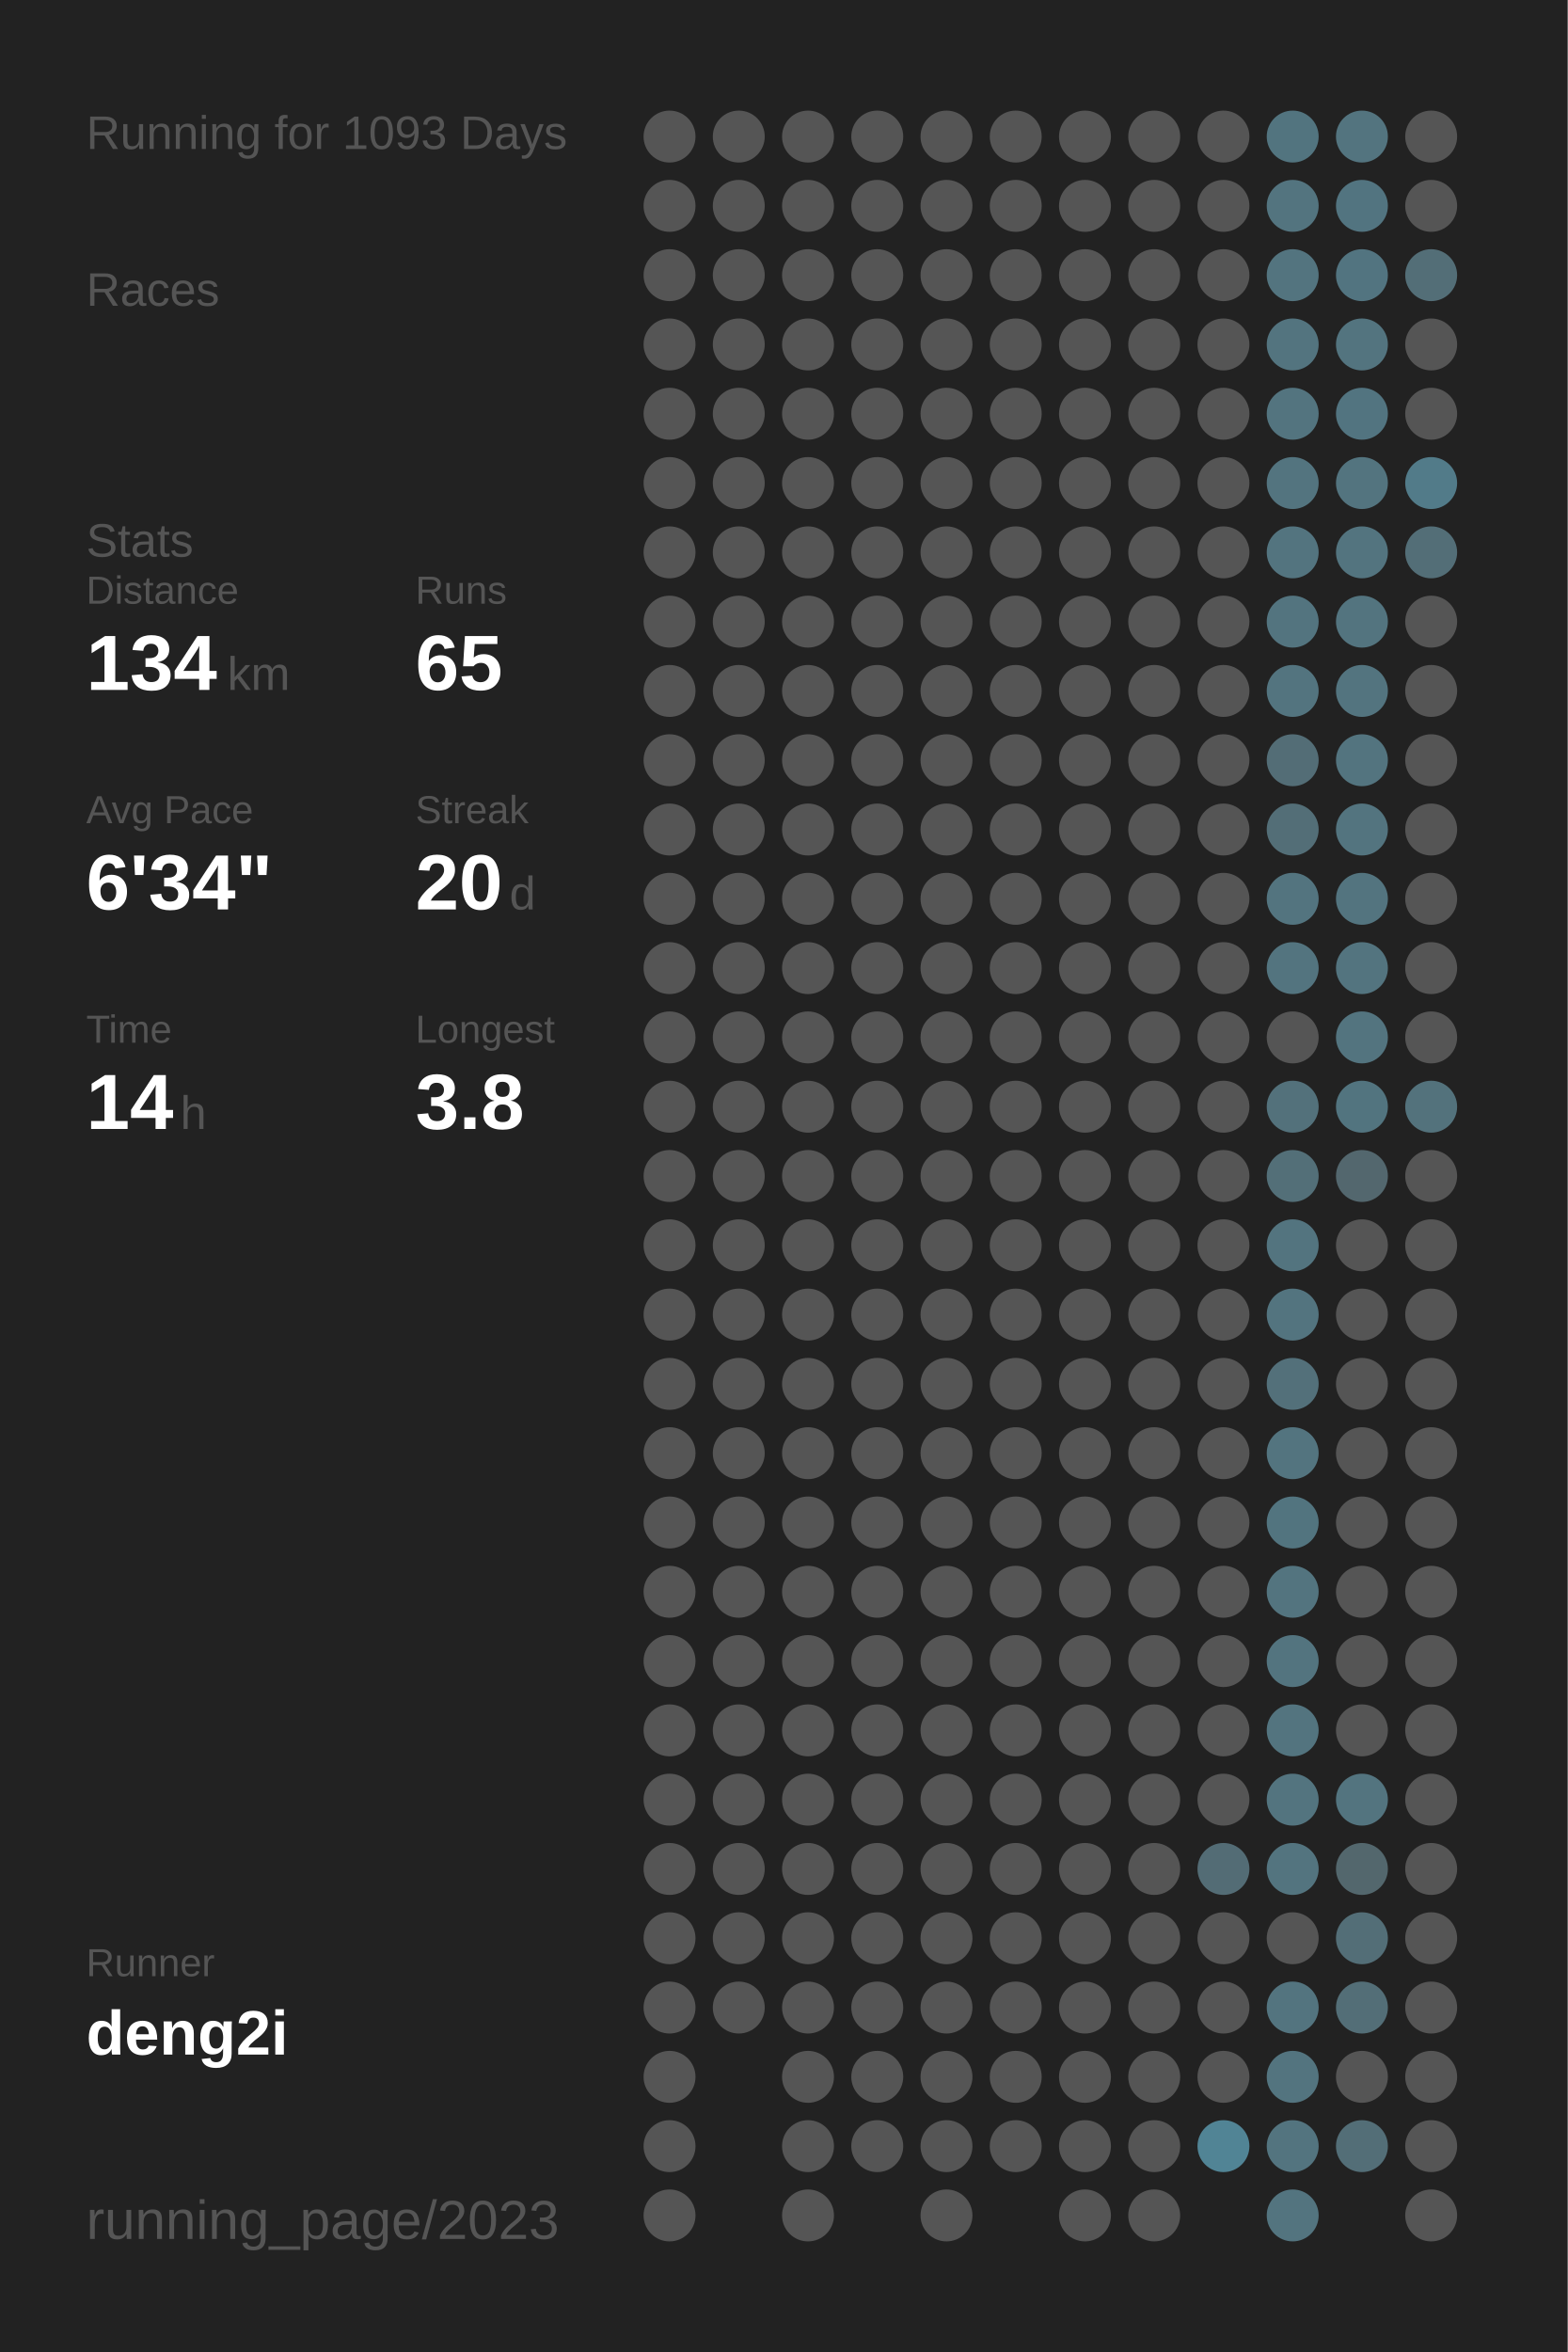
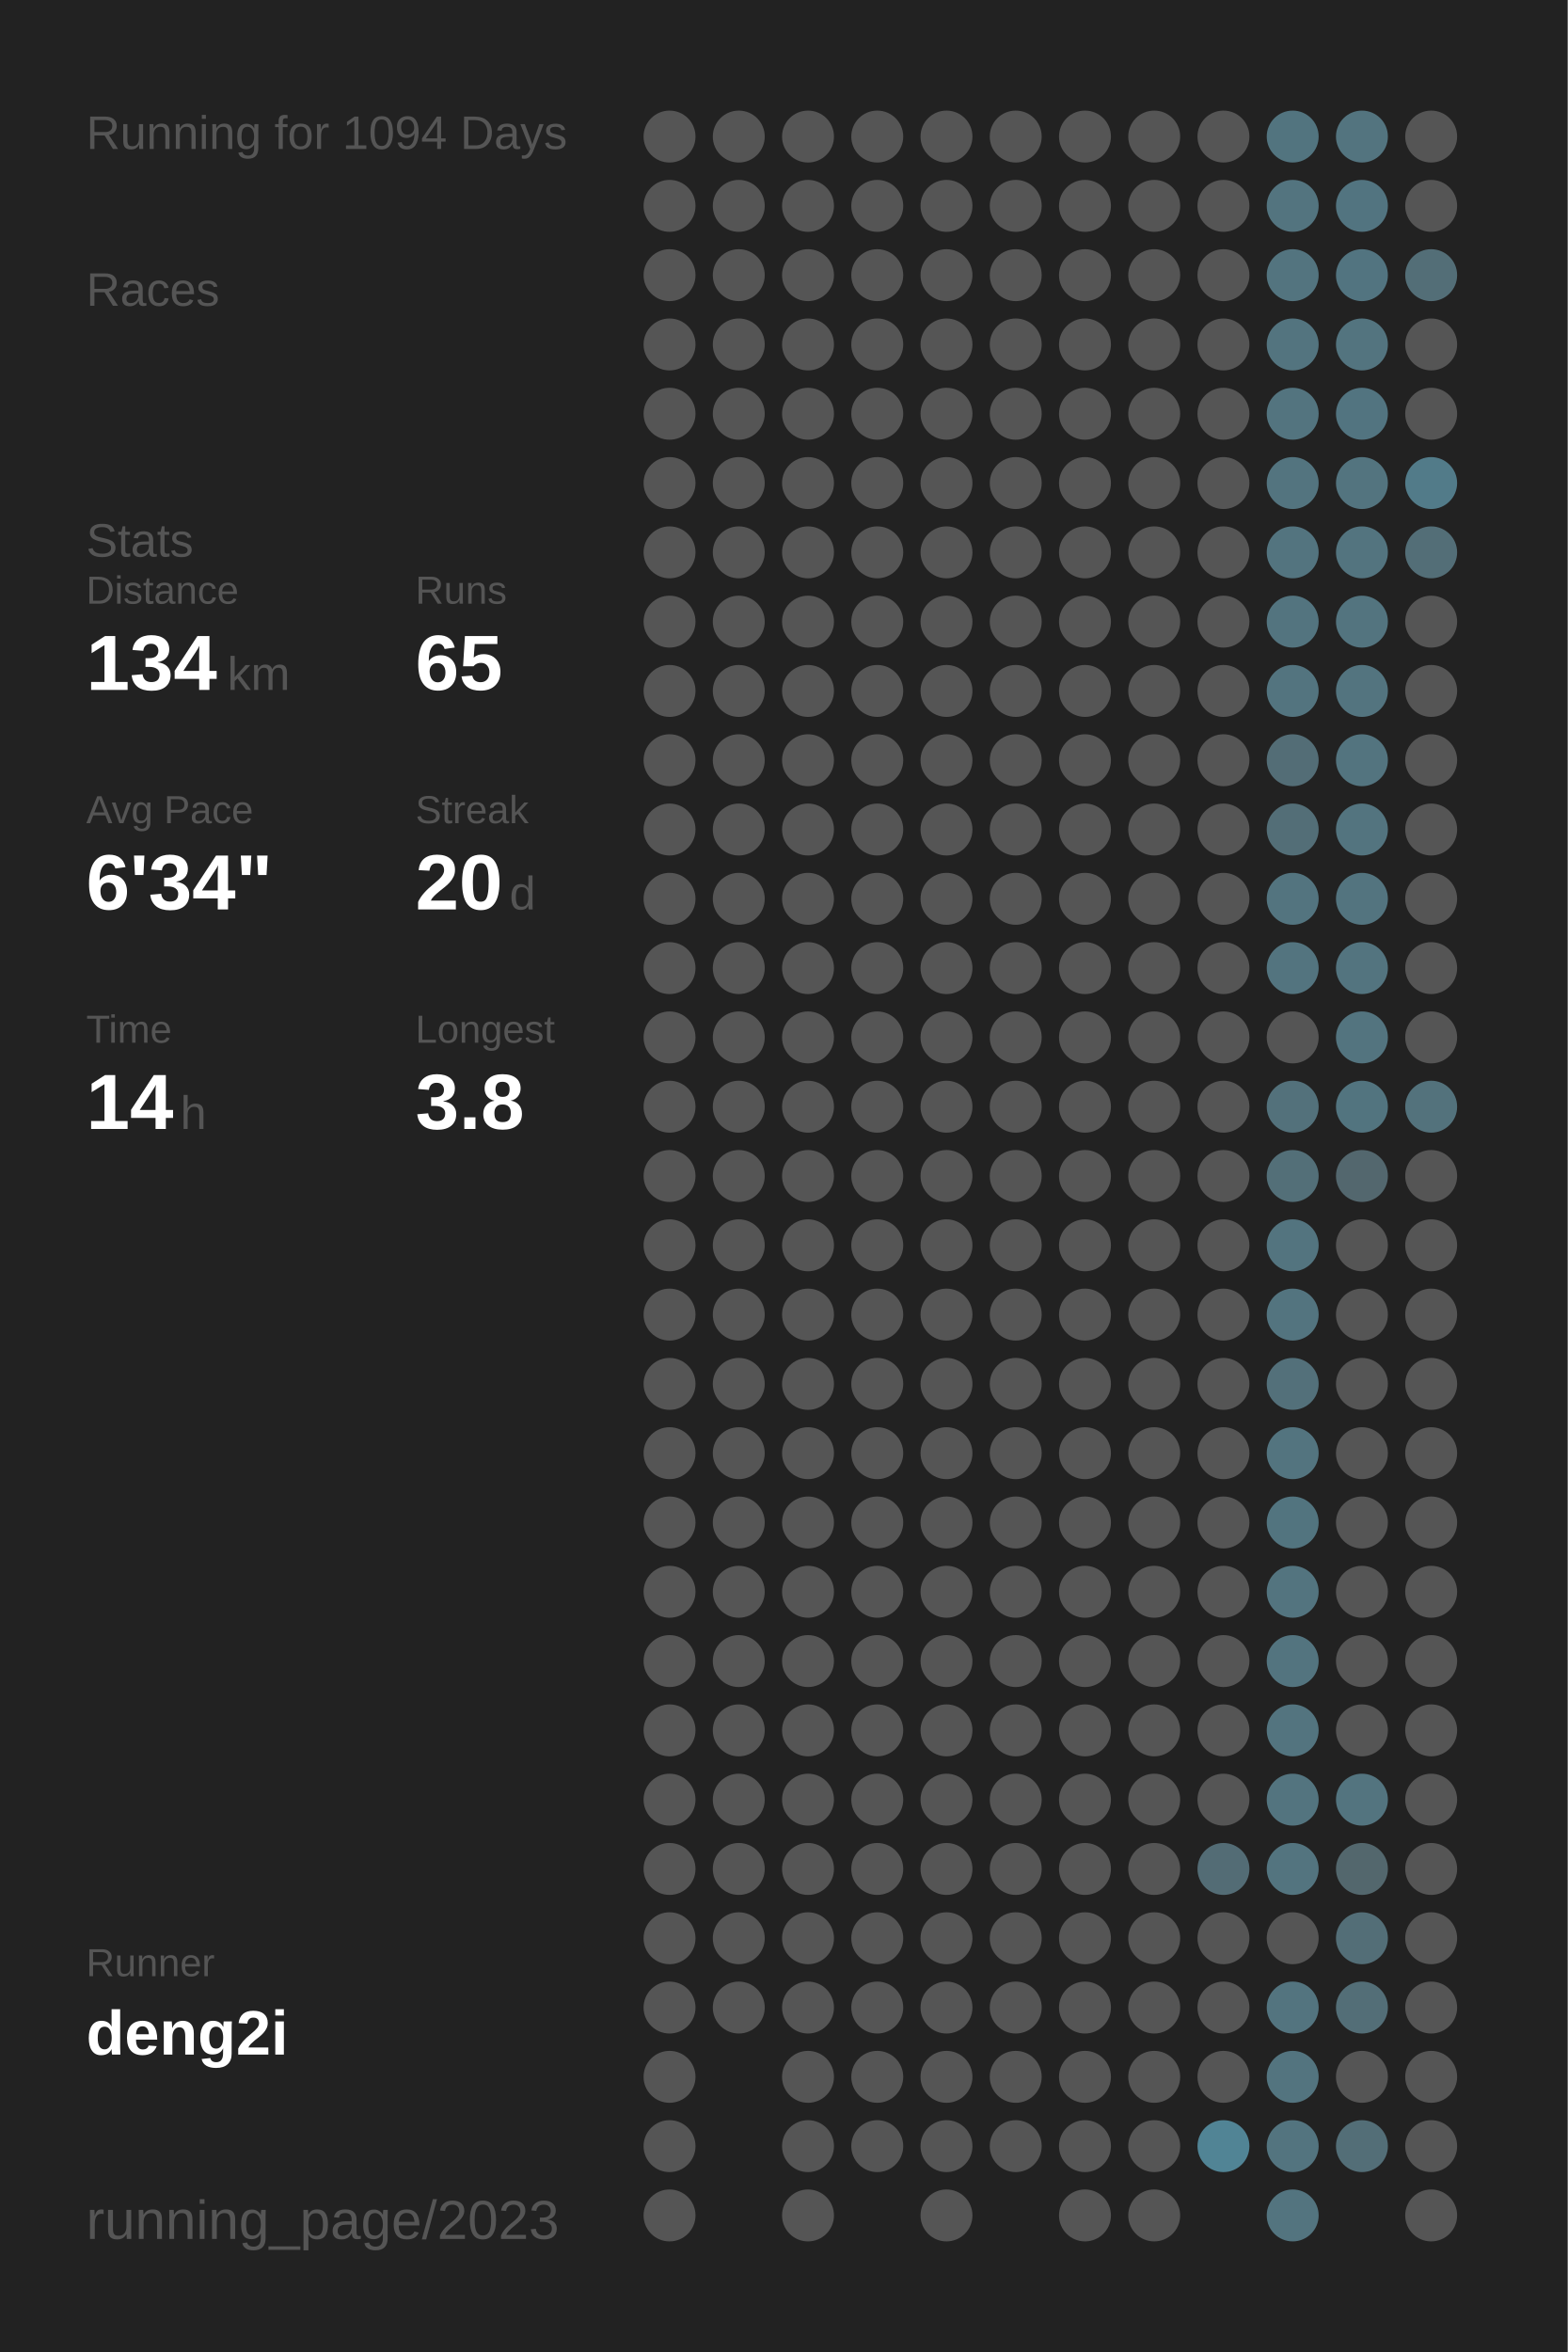
<svg xmlns="http://www.w3.org/2000/svg" baseProfile="full" height="300mm" version="1.1" viewBox="0,0,200,300" width="200mm">
  <defs />
  <rect fill="#222222" height="300" width="200" x="0" y="0" />
-   <text fill="#555555" style="font-size:6px; font-family:Arial;" x="11" y="19">Running for 1093 Days</text>
+   <text fill="#555555" style="font-size:6px; font-family:Arial;" x="11" y="19">Running for 1094 Days</text>
  <text fill="#555555" style="font-size:6px; font-family:Arial;" x="11" y="39">Races</text>
  <text fill="#555555" style="font-size:6px; font-family:Arial;" x="11" y="71">Stats</text>
  <text fill="#555555" style="font-size:5px; font-family:Arial;" x="11" y="77">Distance</text>
  <text fill="#FFFFFF" style="font-size:10px; font-family:Arial; font-weight:bold;" x="11" y="88">134</text>
  <text fill="#555555" style="font-size:6px; font-family:Arial;" x="29" y="88">km</text>
  <text fill="#555555" style="font-size:5px; font-family:Arial;" x="53" y="77">Runs</text>
  <text fill="#FFFFFF" style="font-size:10px; font-family:Arial; font-weight:bold;" x="53" y="88">65</text>
  <text fill="#555555" style="font-size:5px; font-family:Arial;" x="11" y="105">Avg Pace</text>
  <text fill="#FFFFFF" style="font-size:10px; font-family:Arial; font-weight:bold;" x="11" y="116">6'34"</text>
  <text fill="#555555" style="font-size:5px; font-family:Arial;" x="53" y="105">Streak</text>
  <text fill="#FFFFFF" style="font-size:10px; font-family:Arial; font-weight:bold;" x="53" y="116">20</text>
  <text fill="#555555" style="font-size:6px; font-family:Arial;" x="65" y="116">d</text>
  <text fill="#555555" style="font-size:5px; font-family:Arial;" x="11" y="133">Time</text>
  <text fill="#FFFFFF" style="font-size:10px; font-family:Arial; font-weight:bold;" x="11" y="144">14</text>
  <text fill="#555555" style="font-size:6px; font-family:Arial;" x="23" y="144">h</text>
  <text fill="#555555" style="font-size:5px; font-family:Arial;" x="53" y="133">Longest</text>
  <text fill="#FFFFFF" style="font-size:10px; font-family:Arial; font-weight:bold;" x="53" y="144">3.8</text>
  <text fill="#555555" style="font-size:5px; font-family:Arial;" x="11" y="252.065">Runner</text>
  <text fill="#FFFFFF" style="font-size:8px; font-family:Arial; font-weight:bold;" x="11" y="262.065">deng2i</text>
  <text fill="#555555" style="font-size:7px; font-family:Arial;" x="11" y="285.581">running_page/2023</text>
  <circle cx="85.417" cy="17.419" fill="#555555" r="3.312" />
  <circle cx="85.417" cy="26.258" fill="#555555" r="3.312" />
  <circle cx="85.417" cy="35.097" fill="#555555" r="3.312" />
  <circle cx="85.417" cy="43.935" fill="#555555" r="3.312" />
  <circle cx="85.417" cy="52.774" fill="#555555" r="3.312" />
  <circle cx="85.417" cy="61.613" fill="#555555" r="3.312" />
  <circle cx="85.417" cy="70.452" fill="#555555" r="3.312" />
  <circle cx="85.417" cy="79.29" fill="#555555" r="3.312" />
  <circle cx="85.417" cy="88.129" fill="#555555" r="3.312" />
  <circle cx="85.417" cy="96.968" fill="#555555" r="3.312" />
  <circle cx="85.417" cy="105.806" fill="#555555" r="3.312" />
  <circle cx="85.417" cy="114.645" fill="#555555" r="3.312" />
  <circle cx="85.417" cy="123.484" fill="#555555" r="3.312" />
  <circle cx="85.417" cy="132.323" fill="#555555" r="3.312" />
  <circle cx="85.417" cy="141.161" fill="#555555" r="3.312" />
  <circle cx="85.417" cy="150" fill="#555555" r="3.312" />
  <circle cx="85.417" cy="158.839" fill="#555555" r="3.312" />
  <circle cx="85.417" cy="167.677" fill="#555555" r="3.312" />
  <circle cx="85.417" cy="176.516" fill="#555555" r="3.312" />
  <circle cx="85.417" cy="185.355" fill="#555555" r="3.312" />
  <circle cx="85.417" cy="194.194" fill="#555555" r="3.312" />
  <circle cx="85.417" cy="203.032" fill="#555555" r="3.312" />
  <circle cx="85.417" cy="211.871" fill="#555555" r="3.312" />
  <circle cx="85.417" cy="220.71" fill="#555555" r="3.312" />
  <circle cx="85.417" cy="229.548" fill="#555555" r="3.312" />
  <circle cx="85.417" cy="238.387" fill="#555555" r="3.312" />
  <circle cx="85.417" cy="247.226" fill="#555555" r="3.312" />
  <circle cx="85.417" cy="256.065" fill="#555555" r="3.312" />
  <circle cx="85.417" cy="264.903" fill="#555555" r="3.312" />
  <circle cx="85.417" cy="273.742" fill="#555555" r="3.312" />
  <circle cx="85.417" cy="282.581" fill="#555555" r="3.312" />
  <circle cx="94.25" cy="17.419" fill="#555555" r="3.312" />
  <circle cx="94.25" cy="26.258" fill="#555555" r="3.312" />
  <circle cx="94.25" cy="35.097" fill="#555555" r="3.312" />
  <circle cx="94.25" cy="43.935" fill="#555555" r="3.312" />
  <circle cx="94.25" cy="52.774" fill="#555555" r="3.312" />
  <circle cx="94.25" cy="61.613" fill="#555555" r="3.312" />
  <circle cx="94.25" cy="70.452" fill="#555555" r="3.312" />
  <circle cx="94.25" cy="79.29" fill="#555555" r="3.312" />
  <circle cx="94.25" cy="88.129" fill="#555555" r="3.312" />
  <circle cx="94.25" cy="96.968" fill="#555555" r="3.312" />
  <circle cx="94.25" cy="105.806" fill="#555555" r="3.312" />
  <circle cx="94.25" cy="114.645" fill="#555555" r="3.312" />
  <circle cx="94.25" cy="123.484" fill="#555555" r="3.312" />
  <circle cx="94.25" cy="132.323" fill="#555555" r="3.312" />
  <circle cx="94.25" cy="141.161" fill="#555555" r="3.312" />
  <circle cx="94.25" cy="150" fill="#555555" r="3.312" />
  <circle cx="94.25" cy="158.839" fill="#555555" r="3.312" />
  <circle cx="94.25" cy="167.677" fill="#555555" r="3.312" />
  <circle cx="94.25" cy="176.516" fill="#555555" r="3.312" />
  <circle cx="94.25" cy="185.355" fill="#555555" r="3.312" />
  <circle cx="94.25" cy="194.194" fill="#555555" r="3.312" />
  <circle cx="94.25" cy="203.032" fill="#555555" r="3.312" />
  <circle cx="94.25" cy="211.871" fill="#555555" r="3.312" />
  <circle cx="94.25" cy="220.71" fill="#555555" r="3.312" />
  <circle cx="94.25" cy="229.548" fill="#555555" r="3.312" />
  <circle cx="94.25" cy="238.387" fill="#555555" r="3.312" />
  <circle cx="94.25" cy="247.226" fill="#555555" r="3.312" />
  <circle cx="94.25" cy="256.065" fill="#555555" r="3.312" />
  <circle cx="103.083" cy="17.419" fill="#555555" r="3.312" />
  <circle cx="103.083" cy="26.258" fill="#555555" r="3.312" />
  <circle cx="103.083" cy="35.097" fill="#555555" r="3.312" />
  <circle cx="103.083" cy="43.935" fill="#555555" r="3.312" />
  <circle cx="103.083" cy="52.774" fill="#555555" r="3.312" />
  <circle cx="103.083" cy="61.613" fill="#555555" r="3.312" />
  <circle cx="103.083" cy="70.452" fill="#555555" r="3.312" />
  <circle cx="103.083" cy="79.29" fill="#555555" r="3.312" />
  <circle cx="103.083" cy="88.129" fill="#555555" r="3.312" />
  <circle cx="103.083" cy="96.968" fill="#555555" r="3.312" />
  <circle cx="103.083" cy="105.806" fill="#555555" r="3.312" />
  <circle cx="103.083" cy="114.645" fill="#555555" r="3.312" />
  <circle cx="103.083" cy="123.484" fill="#555555" r="3.312" />
  <circle cx="103.083" cy="132.323" fill="#555555" r="3.312" />
  <circle cx="103.083" cy="141.161" fill="#555555" r="3.312" />
  <circle cx="103.083" cy="150" fill="#555555" r="3.312" />
  <circle cx="103.083" cy="158.839" fill="#555555" r="3.312" />
  <circle cx="103.083" cy="167.677" fill="#555555" r="3.312" />
  <circle cx="103.083" cy="176.516" fill="#555555" r="3.312" />
  <circle cx="103.083" cy="185.355" fill="#555555" r="3.312" />
  <circle cx="103.083" cy="194.194" fill="#555555" r="3.312" />
  <circle cx="103.083" cy="203.032" fill="#555555" r="3.312" />
  <circle cx="103.083" cy="211.871" fill="#555555" r="3.312" />
  <circle cx="103.083" cy="220.71" fill="#555555" r="3.312" />
  <circle cx="103.083" cy="229.548" fill="#555555" r="3.312" />
  <circle cx="103.083" cy="238.387" fill="#555555" r="3.312" />
  <circle cx="103.083" cy="247.226" fill="#555555" r="3.312" />
  <circle cx="103.083" cy="256.065" fill="#555555" r="3.312" />
  <circle cx="103.083" cy="264.903" fill="#555555" r="3.312" />
  <circle cx="103.083" cy="273.742" fill="#555555" r="3.312" />
  <circle cx="103.083" cy="282.581" fill="#555555" r="3.312" />
  <circle cx="111.917" cy="17.419" fill="#555555" r="3.312" />
  <circle cx="111.917" cy="26.258" fill="#555555" r="3.312" />
  <circle cx="111.917" cy="35.097" fill="#555555" r="3.312" />
  <circle cx="111.917" cy="43.935" fill="#555555" r="3.312" />
  <circle cx="111.917" cy="52.774" fill="#555555" r="3.312" />
  <circle cx="111.917" cy="61.613" fill="#555555" r="3.312" />
  <circle cx="111.917" cy="70.452" fill="#555555" r="3.312" />
  <circle cx="111.917" cy="79.29" fill="#555555" r="3.312" />
  <circle cx="111.917" cy="88.129" fill="#555555" r="3.312" />
  <circle cx="111.917" cy="96.968" fill="#555555" r="3.312" />
  <circle cx="111.917" cy="105.806" fill="#555555" r="3.312" />
  <circle cx="111.917" cy="114.645" fill="#555555" r="3.312" />
  <circle cx="111.917" cy="123.484" fill="#555555" r="3.312" />
  <circle cx="111.917" cy="132.323" fill="#555555" r="3.312" />
  <circle cx="111.917" cy="141.161" fill="#555555" r="3.312" />
  <circle cx="111.917" cy="150" fill="#555555" r="3.312" />
  <circle cx="111.917" cy="158.839" fill="#555555" r="3.312" />
  <circle cx="111.917" cy="167.677" fill="#555555" r="3.312" />
  <circle cx="111.917" cy="176.516" fill="#555555" r="3.312" />
  <circle cx="111.917" cy="185.355" fill="#555555" r="3.312" />
  <circle cx="111.917" cy="194.194" fill="#555555" r="3.312" />
  <circle cx="111.917" cy="203.032" fill="#555555" r="3.312" />
  <circle cx="111.917" cy="211.871" fill="#555555" r="3.312" />
  <circle cx="111.917" cy="220.71" fill="#555555" r="3.312" />
  <circle cx="111.917" cy="229.548" fill="#555555" r="3.312" />
  <circle cx="111.917" cy="238.387" fill="#555555" r="3.312" />
  <circle cx="111.917" cy="247.226" fill="#555555" r="3.312" />
  <circle cx="111.917" cy="256.065" fill="#555555" r="3.312" />
  <circle cx="111.917" cy="264.903" fill="#555555" r="3.312" />
  <circle cx="111.917" cy="273.742" fill="#555555" r="3.312" />
  <circle cx="120.75" cy="17.419" fill="#555555" r="3.312" />
  <circle cx="120.75" cy="26.258" fill="#555555" r="3.312" />
  <circle cx="120.75" cy="35.097" fill="#555555" r="3.312" />
  <circle cx="120.75" cy="43.935" fill="#555555" r="3.312" />
  <circle cx="120.75" cy="52.774" fill="#555555" r="3.312" />
  <circle cx="120.75" cy="61.613" fill="#555555" r="3.312" />
  <circle cx="120.75" cy="70.452" fill="#555555" r="3.312" />
  <circle cx="120.75" cy="79.29" fill="#555555" r="3.312" />
  <circle cx="120.75" cy="88.129" fill="#555555" r="3.312" />
  <circle cx="120.75" cy="96.968" fill="#555555" r="3.312" />
  <circle cx="120.75" cy="105.806" fill="#555555" r="3.312" />
  <circle cx="120.75" cy="114.645" fill="#555555" r="3.312" />
  <circle cx="120.75" cy="123.484" fill="#555555" r="3.312" />
  <circle cx="120.75" cy="132.323" fill="#555555" r="3.312" />
  <circle cx="120.75" cy="141.161" fill="#555555" r="3.312" />
  <circle cx="120.75" cy="150" fill="#555555" r="3.312" />
  <circle cx="120.75" cy="158.839" fill="#555555" r="3.312" />
  <circle cx="120.75" cy="167.677" fill="#555555" r="3.312" />
  <circle cx="120.75" cy="176.516" fill="#555555" r="3.312" />
  <circle cx="120.75" cy="185.355" fill="#555555" r="3.312" />
  <circle cx="120.75" cy="194.194" fill="#555555" r="3.312" />
  <circle cx="120.75" cy="203.032" fill="#555555" r="3.312" />
  <circle cx="120.75" cy="211.871" fill="#555555" r="3.312" />
  <circle cx="120.75" cy="220.71" fill="#555555" r="3.312" />
  <circle cx="120.75" cy="229.548" fill="#555555" r="3.312" />
  <circle cx="120.75" cy="238.387" fill="#555555" r="3.312" />
  <circle cx="120.75" cy="247.226" fill="#555555" r="3.312" />
  <circle cx="120.75" cy="256.065" fill="#555555" r="3.312" />
  <circle cx="120.75" cy="264.903" fill="#555555" r="3.312" />
  <circle cx="120.75" cy="273.742" fill="#555555" r="3.312" />
  <circle cx="120.75" cy="282.581" fill="#555555" r="3.312" />
  <circle cx="129.583" cy="17.419" fill="#555555" r="3.312" />
  <circle cx="129.583" cy="26.258" fill="#555555" r="3.312" />
  <circle cx="129.583" cy="35.097" fill="#555555" r="3.312" />
  <circle cx="129.583" cy="43.935" fill="#555555" r="3.312" />
  <circle cx="129.583" cy="52.774" fill="#555555" r="3.312" />
  <circle cx="129.583" cy="61.613" fill="#555555" r="3.312" />
  <circle cx="129.583" cy="70.452" fill="#555555" r="3.312" />
  <circle cx="129.583" cy="79.29" fill="#555555" r="3.312" />
  <circle cx="129.583" cy="88.129" fill="#555555" r="3.312" />
  <circle cx="129.583" cy="96.968" fill="#555555" r="3.312" />
  <circle cx="129.583" cy="105.806" fill="#555555" r="3.312" />
  <circle cx="129.583" cy="114.645" fill="#555555" r="3.312" />
  <circle cx="129.583" cy="123.484" fill="#555555" r="3.312" />
  <circle cx="129.583" cy="132.323" fill="#555555" r="3.312" />
  <circle cx="129.583" cy="141.161" fill="#555555" r="3.312" />
  <circle cx="129.583" cy="150" fill="#555555" r="3.312" />
  <circle cx="129.583" cy="158.839" fill="#555555" r="3.312" />
  <circle cx="129.583" cy="167.677" fill="#555555" r="3.312" />
  <circle cx="129.583" cy="176.516" fill="#555555" r="3.312" />
  <circle cx="129.583" cy="185.355" fill="#555555" r="3.312" />
  <circle cx="129.583" cy="194.194" fill="#555555" r="3.312" />
  <circle cx="129.583" cy="203.032" fill="#555555" r="3.312" />
  <circle cx="129.583" cy="211.871" fill="#555555" r="3.312" />
  <circle cx="129.583" cy="220.71" fill="#555555" r="3.312" />
  <circle cx="129.583" cy="229.548" fill="#555555" r="3.312" />
  <circle cx="129.583" cy="238.387" fill="#555555" r="3.312" />
  <circle cx="129.583" cy="247.226" fill="#555555" r="3.312" />
  <circle cx="129.583" cy="256.065" fill="#555555" r="3.312" />
  <circle cx="129.583" cy="264.903" fill="#555555" r="3.312" />
  <circle cx="129.583" cy="273.742" fill="#555555" r="3.312" />
  <circle cx="138.417" cy="17.419" fill="#555555" r="3.312" />
  <circle cx="138.417" cy="26.258" fill="#555555" r="3.312" />
  <circle cx="138.417" cy="35.097" fill="#555555" r="3.312" />
  <circle cx="138.417" cy="43.935" fill="#555555" r="3.312" />
  <circle cx="138.417" cy="52.774" fill="#555555" r="3.312" />
  <circle cx="138.417" cy="61.613" fill="#555555" r="3.312" />
  <circle cx="138.417" cy="70.452" fill="#555555" r="3.312" />
  <circle cx="138.417" cy="79.29" fill="#555555" r="3.312" />
  <circle cx="138.417" cy="88.129" fill="#555555" r="3.312" />
  <circle cx="138.417" cy="96.968" fill="#555555" r="3.312" />
  <circle cx="138.417" cy="105.806" fill="#555555" r="3.312" />
  <circle cx="138.417" cy="114.645" fill="#555555" r="3.312" />
  <circle cx="138.417" cy="123.484" fill="#555555" r="3.312" />
  <circle cx="138.417" cy="132.323" fill="#555555" r="3.312" />
  <circle cx="138.417" cy="141.161" fill="#555555" r="3.312" />
  <circle cx="138.417" cy="150" fill="#555555" r="3.312" />
  <circle cx="138.417" cy="158.839" fill="#555555" r="3.312" />
  <circle cx="138.417" cy="167.677" fill="#555555" r="3.312" />
  <circle cx="138.417" cy="176.516" fill="#555555" r="3.312" />
  <circle cx="138.417" cy="185.355" fill="#555555" r="3.312" />
  <circle cx="138.417" cy="194.194" fill="#555555" r="3.312" />
  <circle cx="138.417" cy="203.032" fill="#555555" r="3.312" />
  <circle cx="138.417" cy="211.871" fill="#555555" r="3.312" />
  <circle cx="138.417" cy="220.71" fill="#555555" r="3.312" />
  <circle cx="138.417" cy="229.548" fill="#555555" r="3.312" />
  <circle cx="138.417" cy="238.387" fill="#555555" r="3.312" />
  <circle cx="138.417" cy="247.226" fill="#555555" r="3.312" />
  <circle cx="138.417" cy="256.065" fill="#555555" r="3.312" />
  <circle cx="138.417" cy="264.903" fill="#555555" r="3.312" />
  <circle cx="138.417" cy="273.742" fill="#555555" r="3.312" />
  <circle cx="138.417" cy="282.581" fill="#555555" r="3.312" />
  <circle cx="147.25" cy="17.419" fill="#555555" r="3.312" />
  <circle cx="147.25" cy="26.258" fill="#555555" r="3.312" />
  <circle cx="147.25" cy="35.097" fill="#555555" r="3.312" />
  <circle cx="147.25" cy="43.935" fill="#555555" r="3.312" />
  <circle cx="147.25" cy="52.774" fill="#555555" r="3.312" />
  <circle cx="147.25" cy="61.613" fill="#555555" r="3.312" />
  <circle cx="147.25" cy="70.452" fill="#555555" r="3.312" />
  <circle cx="147.25" cy="79.29" fill="#555555" r="3.312" />
  <circle cx="147.25" cy="88.129" fill="#555555" r="3.312" />
  <circle cx="147.25" cy="96.968" fill="#555555" r="3.312" />
  <circle cx="147.25" cy="105.806" fill="#555555" r="3.312" />
  <circle cx="147.25" cy="114.645" fill="#555555" r="3.312" />
  <circle cx="147.25" cy="123.484" fill="#555555" r="3.312" />
  <circle cx="147.25" cy="132.323" fill="#555555" r="3.312" />
  <circle cx="147.25" cy="141.161" fill="#555555" r="3.312" />
  <circle cx="147.25" cy="150" fill="#555555" r="3.312" />
  <circle cx="147.25" cy="158.839" fill="#555555" r="3.312" />
  <circle cx="147.25" cy="167.677" fill="#555555" r="3.312" />
  <circle cx="147.25" cy="176.516" fill="#555555" r="3.312" />
  <circle cx="147.25" cy="185.355" fill="#555555" r="3.312" />
  <circle cx="147.25" cy="194.194" fill="#555555" r="3.312" />
  <circle cx="147.25" cy="203.032" fill="#555555" r="3.312" />
  <circle cx="147.25" cy="211.871" fill="#555555" r="3.312" />
  <circle cx="147.25" cy="220.71" fill="#555555" r="3.312" />
  <circle cx="147.25" cy="229.548" fill="#555555" r="3.312" />
  <circle cx="147.25" cy="238.387" fill="#555555" r="3.312" />
  <circle cx="147.25" cy="247.226" fill="#555555" r="3.312" />
  <circle cx="147.25" cy="256.065" fill="#555555" r="3.312" />
  <circle cx="147.25" cy="264.903" fill="#555555" r="3.312" />
  <circle cx="147.25" cy="273.742" fill="#555555" r="3.312" />
  <circle cx="147.25" cy="282.581" fill="#555555" r="3.312" />
  <circle cx="156.083" cy="17.419" fill="#555555" r="3.312" />
  <circle cx="156.083" cy="26.258" fill="#555555" r="3.312" />
  <circle cx="156.083" cy="35.097" fill="#555555" r="3.312" />
  <circle cx="156.083" cy="43.935" fill="#555555" r="3.312" />
  <circle cx="156.083" cy="52.774" fill="#555555" r="3.312" />
  <circle cx="156.083" cy="61.613" fill="#555555" r="3.312" />
  <circle cx="156.083" cy="70.452" fill="#555555" r="3.312" />
  <circle cx="156.083" cy="79.29" fill="#555555" r="3.312" />
  <circle cx="156.083" cy="88.129" fill="#555555" r="3.312" />
  <circle cx="156.083" cy="96.968" fill="#555555" r="3.312" />
  <circle cx="156.083" cy="105.806" fill="#555555" r="3.312" />
  <circle cx="156.083" cy="114.645" fill="#555555" r="3.312" />
  <circle cx="156.083" cy="123.484" fill="#555555" r="3.312" />
  <circle cx="156.083" cy="132.323" fill="#555555" r="3.312" />
  <circle cx="156.083" cy="141.161" fill="#555555" r="3.312" />
  <circle cx="156.083" cy="150" fill="#555555" r="3.312" />
  <circle cx="156.083" cy="158.839" fill="#555555" r="3.312" />
  <circle cx="156.083" cy="167.677" fill="#555555" r="3.312" />
  <circle cx="156.083" cy="176.516" fill="#555555" r="3.312" />
  <circle cx="156.083" cy="185.355" fill="#555555" r="3.312" />
  <circle cx="156.083" cy="194.194" fill="#555555" r="3.312" />
  <circle cx="156.083" cy="203.032" fill="#555555" r="3.312" />
  <circle cx="156.083" cy="211.871" fill="#555555" r="3.312" />
  <circle cx="156.083" cy="220.71" fill="#555555" r="3.312" />
  <circle cx="156.083" cy="229.548" fill="#555555" r="3.312" />
  <circle cx="156.083" cy="238.387" fill="#536c75" r="3.312" />
  <circle cx="156.083" cy="247.226" fill="#555555" r="3.312" />
  <circle cx="156.083" cy="256.065" fill="#555555" r="3.312" />
  <circle cx="156.083" cy="264.903" fill="#555555" r="3.312" />
  <circle cx="156.083" cy="273.742" fill="#518495" r="3.312" />
  <circle cx="164.917" cy="17.419" fill="#52747f" r="3.312" />
  <circle cx="164.917" cy="26.258" fill="#53747f" r="3.312" />
  <circle cx="164.917" cy="35.097" fill="#53747f" r="3.312" />
  <circle cx="164.917" cy="43.935" fill="#53747f" r="3.312" />
  <circle cx="164.917" cy="52.774" fill="#53747f" r="3.312" />
  <circle cx="164.917" cy="61.613" fill="#53747f" r="3.312" />
  <circle cx="164.917" cy="70.452" fill="#53747f" r="3.312" />
  <circle cx="164.917" cy="79.29" fill="#53747f" r="3.312" />
  <circle cx="164.917" cy="88.129" fill="#53747f" r="3.312" />
  <circle cx="164.917" cy="96.968" fill="#536d76" r="3.312" />
  <circle cx="164.917" cy="105.806" fill="#536e77" r="3.312" />
  <circle cx="164.917" cy="114.645" fill="#53747f" r="3.312" />
  <circle cx="164.917" cy="123.484" fill="#53747f" r="3.312" />
  <circle cx="164.917" cy="132.323" fill="#555555" r="3.312" />
  <circle cx="164.917" cy="141.161" fill="#53717b" r="3.312" />
  <circle cx="164.917" cy="150" fill="#536f78" r="3.312" />
  <circle cx="164.917" cy="158.839" fill="#53747f" r="3.312" />
  <circle cx="164.917" cy="167.677" fill="#53747f" r="3.312" />
  <circle cx="164.917" cy="176.516" fill="#53707a" r="3.312" />
  <circle cx="164.917" cy="185.355" fill="#53747f" r="3.312" />
  <circle cx="164.917" cy="194.194" fill="#52747f" r="3.312" />
  <circle cx="164.917" cy="203.032" fill="#53747f" r="3.312" />
  <circle cx="164.917" cy="211.871" fill="#53747f" r="3.312" />
  <circle cx="164.917" cy="220.71" fill="#53747f" r="3.312" />
  <circle cx="164.917" cy="229.548" fill="#53747f" r="3.312" />
  <circle cx="164.917" cy="238.387" fill="#53747f" r="3.312" />
  <circle cx="164.917" cy="247.226" fill="#555555" r="3.312" />
  <circle cx="164.917" cy="256.065" fill="#53747f" r="3.312" />
  <circle cx="164.917" cy="264.903" fill="#53747f" r="3.312" />
  <circle cx="164.917" cy="273.742" fill="#53747f" r="3.312" />
  <circle cx="164.917" cy="282.581" fill="#53747f" r="3.312" />
  <circle cx="173.75" cy="17.419" fill="#53747f" r="3.312" />
  <circle cx="173.75" cy="26.258" fill="#527480" r="3.312" />
  <circle cx="173.75" cy="35.097" fill="#527480" r="3.312" />
  <circle cx="173.75" cy="43.935" fill="#53747f" r="3.312" />
  <circle cx="173.75" cy="52.774" fill="#527480" r="3.312" />
  <circle cx="173.75" cy="61.613" fill="#53747f" r="3.312" />
  <circle cx="173.75" cy="70.452" fill="#53747f" r="3.312" />
  <circle cx="173.75" cy="79.29" fill="#53747f" r="3.312" />
  <circle cx="173.75" cy="88.129" fill="#53747f" r="3.312" />
  <circle cx="173.75" cy="96.968" fill="#53747f" r="3.312" />
  <circle cx="173.75" cy="105.806" fill="#53747f" r="3.312" />
  <circle cx="173.75" cy="114.645" fill="#53747f" r="3.312" />
  <circle cx="173.75" cy="123.484" fill="#53747f" r="3.312" />
  <circle cx="173.75" cy="132.323" fill="#53747f" r="3.312" />
  <circle cx="173.75" cy="141.161" fill="#52747f" r="3.312" />
  <circle cx="173.75" cy="150" fill="#53676e" r="3.312" />
  <circle cx="173.75" cy="158.839" fill="#555555" r="3.312" />
  <circle cx="173.75" cy="167.677" fill="#555555" r="3.312" />
  <circle cx="173.75" cy="176.516" fill="#555555" r="3.312" />
  <circle cx="173.75" cy="185.355" fill="#555555" r="3.312" />
  <circle cx="173.75" cy="194.194" fill="#555555" r="3.312" />
  <circle cx="173.75" cy="203.032" fill="#555555" r="3.312" />
  <circle cx="173.75" cy="211.871" fill="#555555" r="3.312" />
  <circle cx="173.75" cy="220.71" fill="#555555" r="3.312" />
  <circle cx="173.75" cy="229.548" fill="#53747f" r="3.312" />
  <circle cx="173.75" cy="238.387" fill="#53676d" r="3.312" />
  <circle cx="173.75" cy="247.226" fill="#536e77" r="3.312" />
  <circle cx="173.75" cy="256.065" fill="#536e77" r="3.312" />
  <circle cx="173.75" cy="264.903" fill="#555555" r="3.312" />
  <circle cx="173.75" cy="273.742" fill="#536e77" r="3.312" />
  <circle cx="182.583" cy="17.419" fill="#555555" r="3.312" />
  <circle cx="182.583" cy="26.258" fill="#555555" r="3.312" />
  <circle cx="182.583" cy="35.097" fill="#536e77" r="3.312" />
  <circle cx="182.583" cy="43.935" fill="#555555" r="3.312" />
  <circle cx="182.583" cy="52.774" fill="#555555" r="3.312" />
  <circle cx="182.583" cy="61.613" fill="#527b89" r="3.312" />
  <circle cx="182.583" cy="70.452" fill="#536e77" r="3.312" />
  <circle cx="182.583" cy="79.29" fill="#555555" r="3.312" />
  <circle cx="182.583" cy="88.129" fill="#555555" r="3.312" />
  <circle cx="182.583" cy="96.968" fill="#555555" r="3.312" />
  <circle cx="182.583" cy="105.806" fill="#555555" r="3.312" />
  <circle cx="182.583" cy="114.645" fill="#555555" r="3.312" />
  <circle cx="182.583" cy="123.484" fill="#555555" r="3.312" />
  <circle cx="182.583" cy="132.323" fill="#555555" r="3.312" />
  <circle cx="182.583" cy="141.161" fill="#53727c" r="3.312" />
  <circle cx="182.583" cy="150" fill="#555555" r="3.312" />
  <circle cx="182.583" cy="158.839" fill="#555555" r="3.312" />
  <circle cx="182.583" cy="167.677" fill="#555555" r="3.312" />
  <circle cx="182.583" cy="176.516" fill="#555555" r="3.312" />
  <circle cx="182.583" cy="185.355" fill="#555555" r="3.312" />
  <circle cx="182.583" cy="194.194" fill="#555555" r="3.312" />
  <circle cx="182.583" cy="203.032" fill="#555555" r="3.312" />
  <circle cx="182.583" cy="211.871" fill="#555555" r="3.312" />
  <circle cx="182.583" cy="220.71" fill="#555555" r="3.312" />
  <circle cx="182.583" cy="229.548" fill="#555555" r="3.312" />
  <circle cx="182.583" cy="238.387" fill="#555555" r="3.312" />
  <circle cx="182.583" cy="247.226" fill="#555555" r="3.312" />
  <circle cx="182.583" cy="256.065" fill="#555555" r="3.312" />
  <circle cx="182.583" cy="264.903" fill="#555555" r="3.312" />
  <circle cx="182.583" cy="273.742" fill="#555555" r="3.312" />
  <circle cx="182.583" cy="282.581" fill="#555555" r="3.312" />
</svg>
